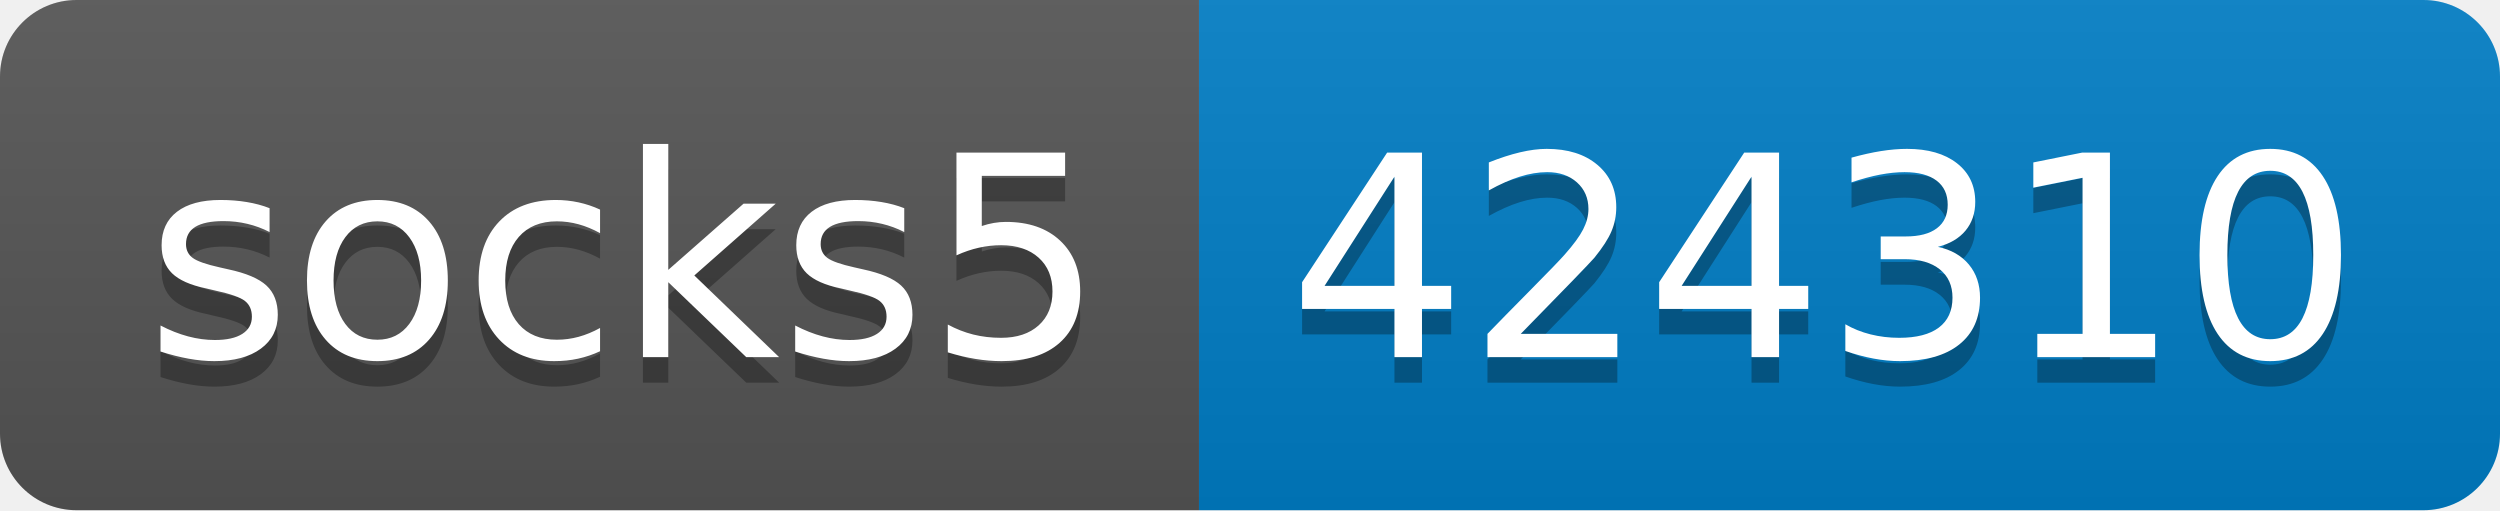
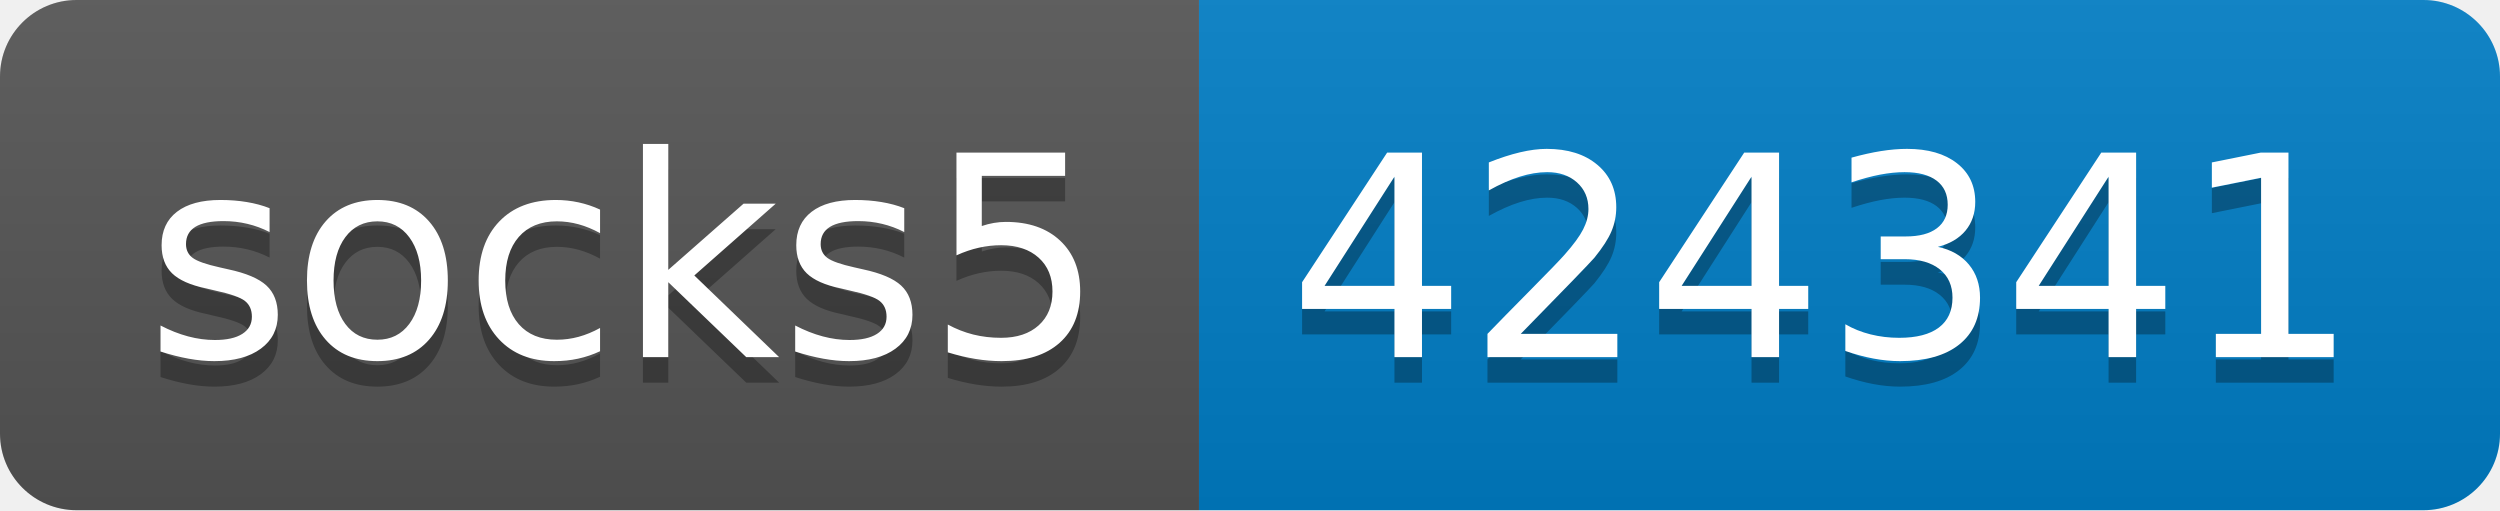
- <svg xmlns="http://www.w3.org/2000/svg" width="98" height="20" role="img" aria-label="socks5: 424310">
+ <svg xmlns="http://www.w3.org/2000/svg" width="98" height="20" role="img" aria-label="socks5: 424341">
  <linearGradient id="s" x2="0" y2="100%">
    <stop offset="0" stop-color="#bbb" stop-opacity=".1" />
    <stop offset="1" stop-opacity=".1" />
  </linearGradient>
  <clipPath id="r">
    <rect width="98" height="20" rx="3" fill="#fff" />
  </clipPath>
  <g clip-path="url(#r)">
    <rect width="47" height="20" fill="#555" />
    <rect x="47" width="51" height="20" fill="#007ec6" />
    <rect width="98" height="20" fill="url(#s)" />
  </g>
  <g fill="#fff" text-anchor="middle" font-family="Verdana,Geneva,DejaVu Sans,sans-serif" text-rendering="geometricPrecision" font-size="110">
    <text aria-hidden="true" x="245" y="150" fill="#010101" fill-opacity=".3" transform="scale(.1)" textLength="370">socks5</text>
    <text x="245" y="140" transform="scale(.1)" fill="#fff" textLength="370">socks5</text>
-     <text aria-hidden="true" x="715" y="150" fill="#010101" fill-opacity=".3" transform="scale(.1)" textLength="410">424310</text>
-     <text x="715" y="140" transform="scale(.1)" fill="#fff" textLength="410">424310</text>
+     <text aria-hidden="true" x="715" y="150" fill="#010101" fill-opacity=".3" transform="scale(.1)" textLength="410">424341</text>
+     <text x="715" y="140" transform="scale(.1)" fill="#fff" textLength="410">424341</text>
  </g>
</svg>
